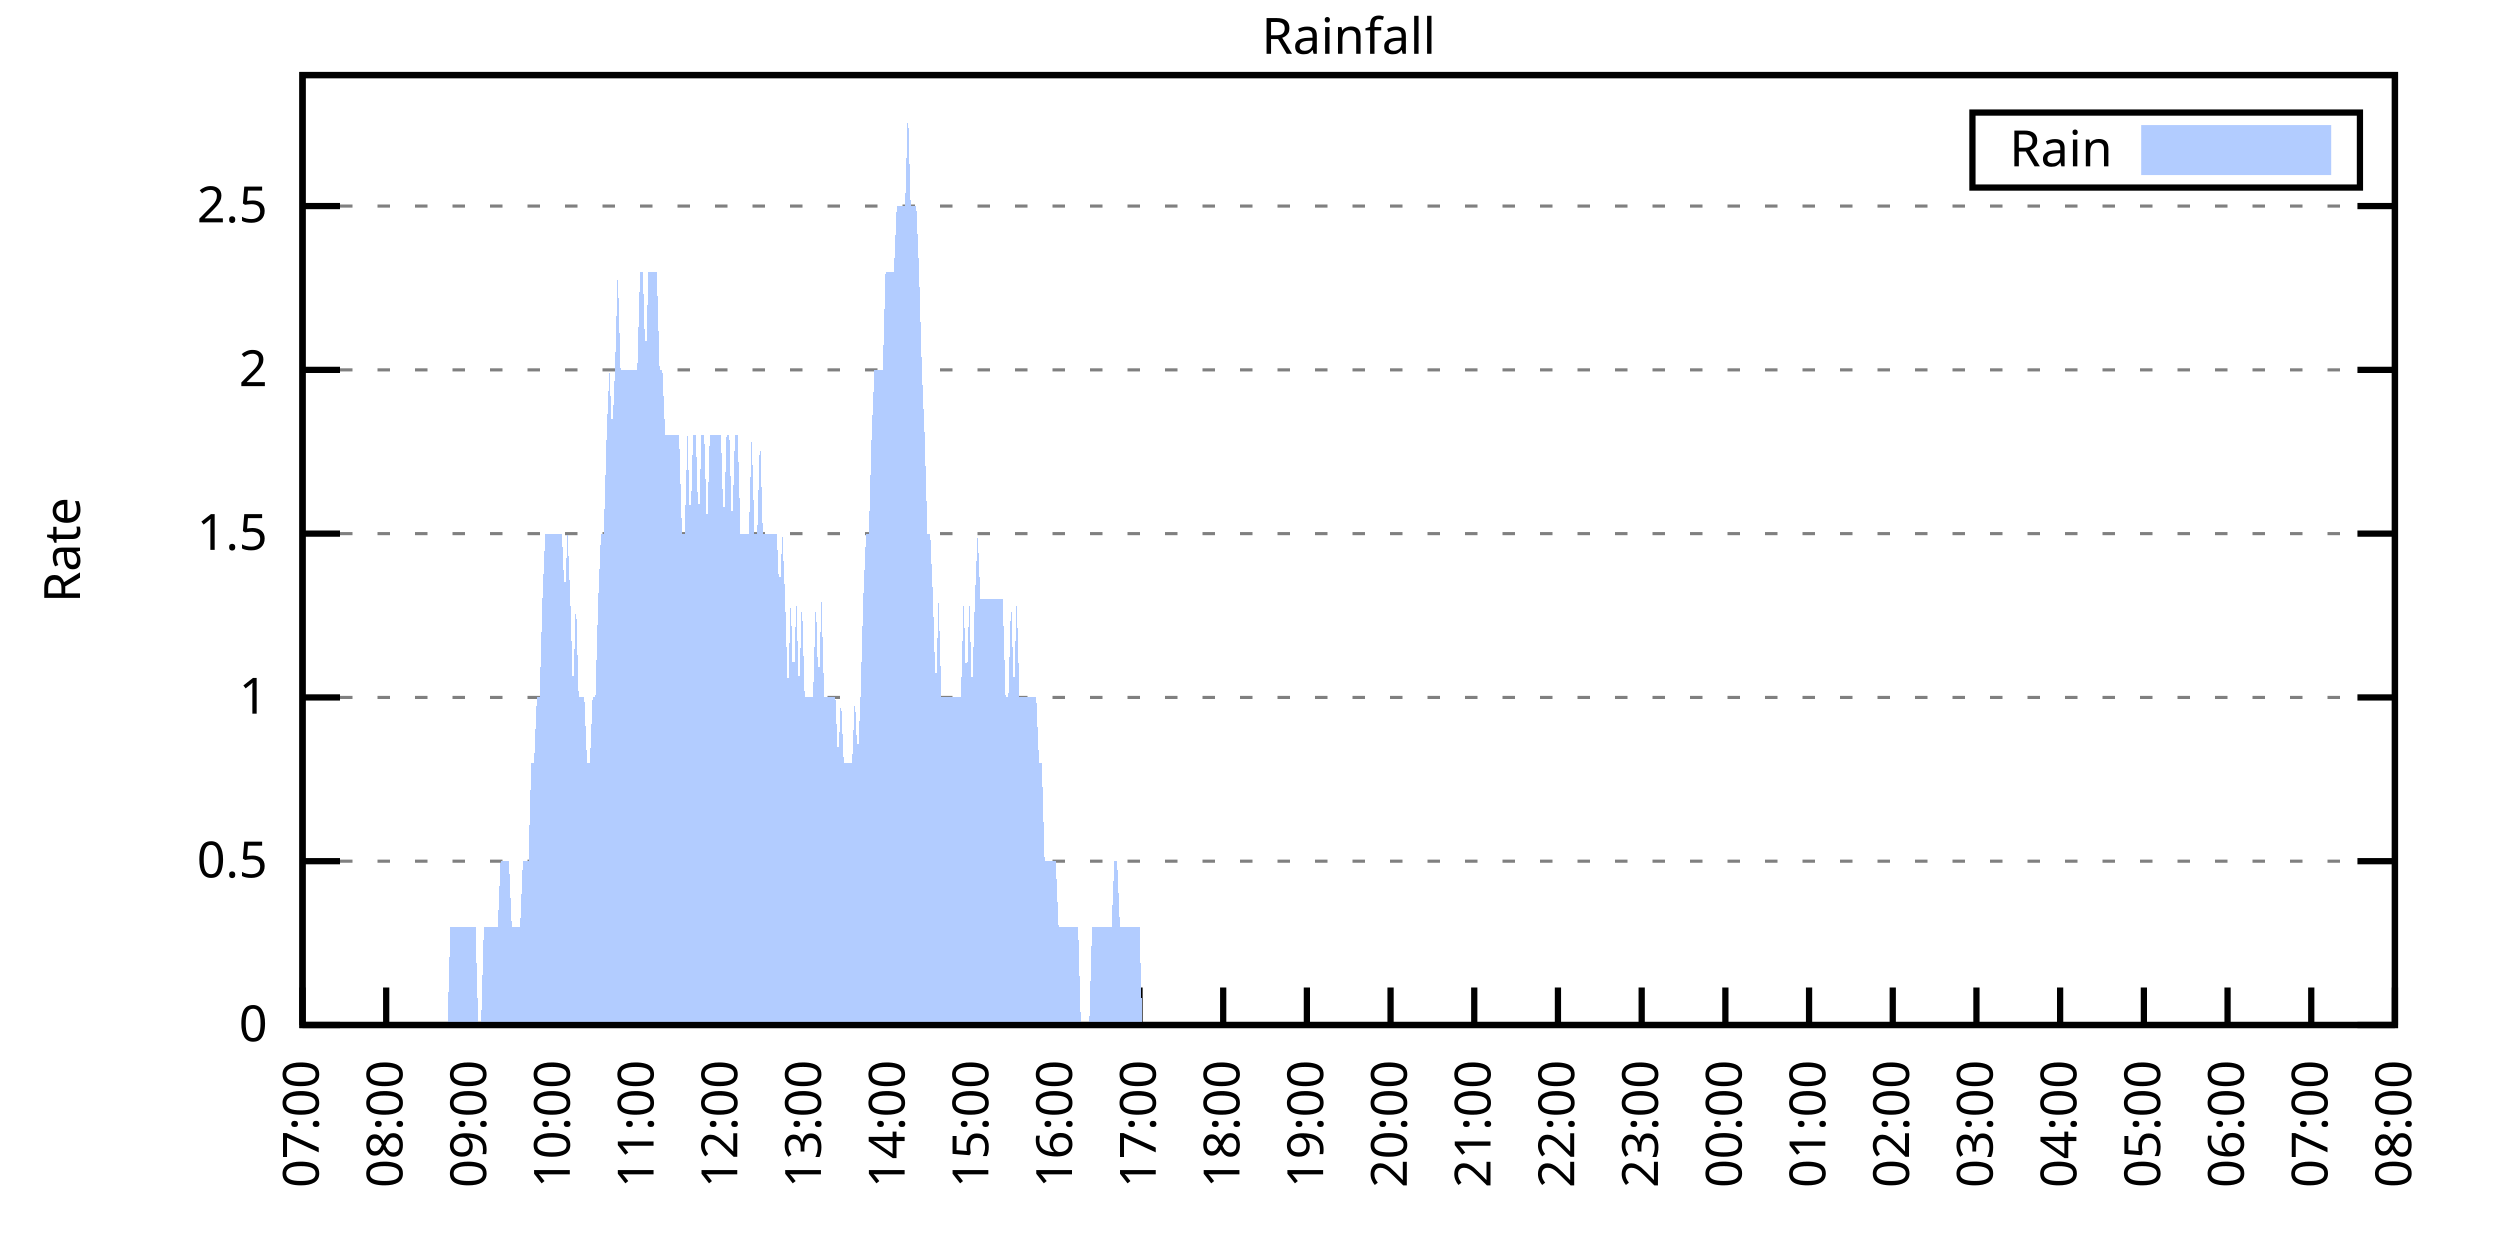
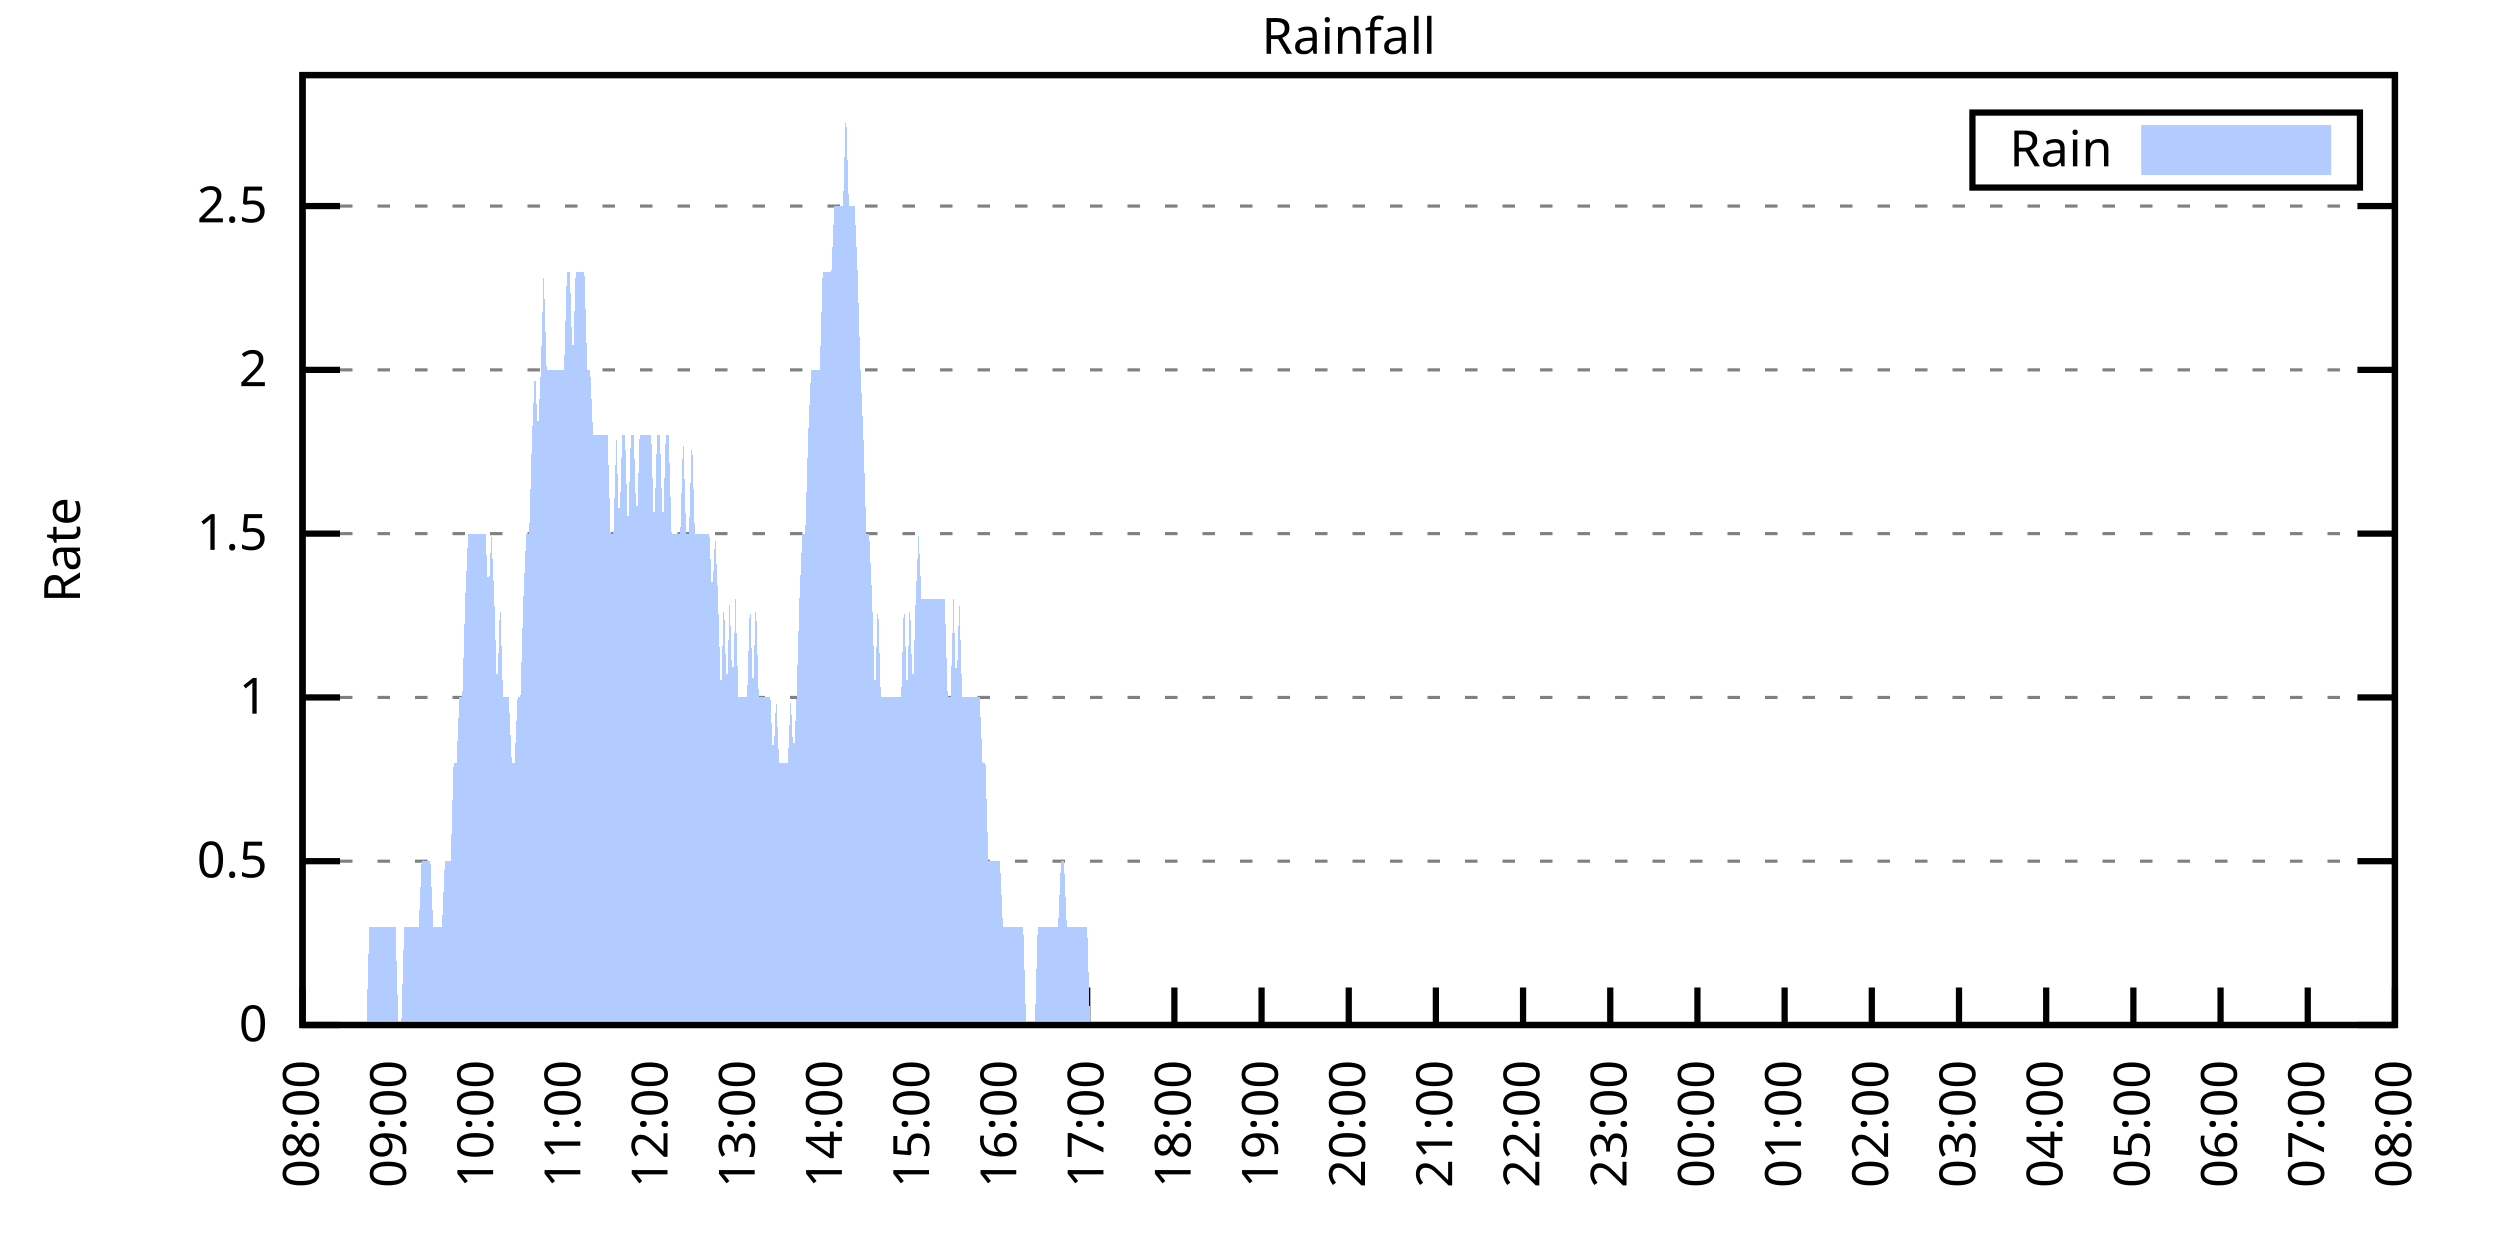
<svg xmlns="http://www.w3.org/2000/svg" xmlns:xlink="http://www.w3.org/1999/xlink" width="400" height="200" viewBox="0 0 400 200">
  <g id="gnuplot_canvas">
    <rect x="0" y="0" width="400" height="200" fill="none" />
    <defs>
      <circle id="gpDot" r="0.5" stroke-width="0.5" stroke="currentColor" />
      <path id="gpPt0" stroke-width="0.333" stroke="currentColor" d="M-1,0 h2 M0,-1 v2" />
      <path id="gpPt1" stroke-width="0.333" stroke="currentColor" d="M-1,-1 L1,1 M1,-1 L-1,1" />
      <path id="gpPt2" stroke-width="0.333" stroke="currentColor" d="M-1,0 L1,0 M0,-1 L0,1 M-1,-1 L1,1 M-1,1 L1,-1" />
      <rect id="gpPt3" stroke-width="0.333" stroke="currentColor" x="-1" y="-1" width="2" height="2" />
      <rect id="gpPt4" stroke-width="0.333" stroke="currentColor" fill="currentColor" x="-1" y="-1" width="2" height="2" />
      <circle id="gpPt5" stroke-width="0.333" stroke="currentColor" cx="0" cy="0" r="1" />
      <use xlink:href="#gpPt5" id="gpPt6" fill="currentColor" stroke="none" />
      <path id="gpPt7" stroke-width="0.333" stroke="currentColor" d="M0,-1.33 L-1.33,0.67 L1.33,0.67 z" />
      <use xlink:href="#gpPt7" id="gpPt8" fill="currentColor" stroke="none" />
      <use xlink:href="#gpPt7" id="gpPt9" stroke="currentColor" transform="rotate(180)" />
      <use xlink:href="#gpPt9" id="gpPt10" fill="currentColor" stroke="none" />
      <use xlink:href="#gpPt3" id="gpPt11" stroke="currentColor" transform="rotate(45)" />
      <use xlink:href="#gpPt11" id="gpPt12" fill="currentColor" stroke="none" />
      <path id="gpPt13" stroke-width="0.333" stroke="currentColor" d="M0,1.330 L1.265,0.411 L0.782,-1.067 L-0.782,-1.076 L-1.265,0.411 z" />
      <use xlink:href="#gpPt13" id="gpPt14" fill="currentColor" stroke="none" />
      <filter id="textbox" filterUnits="objectBoundingBox" x="0" y="0" height="1" width="1">
        <feFlood flood-color="white" flood-opacity="1" result="bgnd" />
        <feComposite in="SourceGraphic" in2="bgnd" operator="atop" />
      </filter>
      <filter id="greybox" filterUnits="objectBoundingBox" x="0" y="0" height="1" width="1">
        <feFlood flood-color="lightgrey" flood-opacity="1" result="grey" />
        <feComposite in="SourceGraphic" in2="grey" operator="atop" />
      </filter>
    </defs>
    <g fill="none" color="white" stroke="currentColor" stroke-width="1.00" stroke-linecap="butt" stroke-linejoin="miter">
</g>
    <g fill="none" color="black" stroke="currentColor" stroke-width="1.00" stroke-linecap="butt" stroke-linejoin="miter">
      <g stroke="none" shape-rendering="crispEdges">
        <polygon fill="rgb(255, 255, 255)" points="48.40,164.00 383.18,164.00 383.18,12.02 48.40,12.02 " />
      </g>
    </g>
    <g fill="none" color="black" stroke="currentColor" stroke-width="1.00" stroke-linecap="butt" stroke-linejoin="miter">
</g>
    <g fill="none" color="black" stroke="black" stroke-width="0.50" stroke-linecap="butt" stroke-linejoin="miter">
</g>
    <g fill="none" color="gray" stroke="currentColor" stroke-width="0.50" stroke-linecap="butt" stroke-linejoin="miter">
      <path stroke="gray" stroke-dasharray="2,4" class="gridline" d="M48.40,164.00 L383.19,164.00  " />
    </g>
    <g fill="none" color="gray" stroke="gray" stroke-width="1.00" stroke-linecap="butt" stroke-linejoin="miter">
</g>
    <g fill="none" color="black" stroke="currentColor" stroke-width="1.00" stroke-linecap="butt" stroke-linejoin="miter">
      <path stroke="black" d="M48.40,164.00 L54.40,164.00 M383.19,164.00 L377.19,164.00  " />
      <g transform="translate(42.80,166.60)" stroke="none" fill="black" font-family="Sans" font-size="8.00" text-anchor="end">
        <text>
          <tspan font-family="Sans"> 0</tspan>
        </text>
      </g>
    </g>
    <g fill="none" color="black" stroke="currentColor" stroke-width="1.00" stroke-linecap="butt" stroke-linejoin="miter">
</g>
    <g fill="none" color="black" stroke="black" stroke-width="0.50" stroke-linecap="butt" stroke-linejoin="miter">
</g>
    <g fill="none" color="gray" stroke="currentColor" stroke-width="0.50" stroke-linecap="butt" stroke-linejoin="miter">
      <path stroke="gray" stroke-dasharray="2,4" class="gridline" d="M48.40,137.79 L383.19,137.79  " />
    </g>
    <g fill="none" color="gray" stroke="gray" stroke-width="1.00" stroke-linecap="butt" stroke-linejoin="miter">
</g>
    <g fill="none" color="black" stroke="currentColor" stroke-width="1.00" stroke-linecap="butt" stroke-linejoin="miter">
      <path stroke="black" d="M48.40,137.79 L54.40,137.79 M383.19,137.79 L377.19,137.79  " />
      <g transform="translate(42.80,140.39)" stroke="none" fill="black" font-family="Sans" font-size="8.00" text-anchor="end">
        <text>
          <tspan font-family="Sans"> 0.5</tspan>
        </text>
      </g>
    </g>
    <g fill="none" color="black" stroke="currentColor" stroke-width="1.00" stroke-linecap="butt" stroke-linejoin="miter">
</g>
    <g fill="none" color="black" stroke="black" stroke-width="0.50" stroke-linecap="butt" stroke-linejoin="miter">
</g>
    <g fill="none" color="gray" stroke="currentColor" stroke-width="0.50" stroke-linecap="butt" stroke-linejoin="miter">
      <path stroke="gray" stroke-dasharray="2,4" class="gridline" d="M48.40,111.59 L383.19,111.59  " />
    </g>
    <g fill="none" color="gray" stroke="gray" stroke-width="1.00" stroke-linecap="butt" stroke-linejoin="miter">
</g>
    <g fill="none" color="black" stroke="currentColor" stroke-width="1.00" stroke-linecap="butt" stroke-linejoin="miter">
      <path stroke="black" d="M48.40,111.59 L54.40,111.59 M383.19,111.59 L377.19,111.59  " />
      <g transform="translate(42.80,114.19)" stroke="none" fill="black" font-family="Sans" font-size="8.00" text-anchor="end">
        <text>
          <tspan font-family="Sans"> 1</tspan>
        </text>
      </g>
    </g>
    <g fill="none" color="black" stroke="currentColor" stroke-width="1.00" stroke-linecap="butt" stroke-linejoin="miter">
</g>
    <g fill="none" color="black" stroke="black" stroke-width="0.50" stroke-linecap="butt" stroke-linejoin="miter">
</g>
    <g fill="none" color="gray" stroke="currentColor" stroke-width="0.50" stroke-linecap="butt" stroke-linejoin="miter">
      <path stroke="gray" stroke-dasharray="2,4" class="gridline" d="M48.40,85.38 L383.19,85.38  " />
    </g>
    <g fill="none" color="gray" stroke="gray" stroke-width="1.00" stroke-linecap="butt" stroke-linejoin="miter">
</g>
    <g fill="none" color="black" stroke="currentColor" stroke-width="1.00" stroke-linecap="butt" stroke-linejoin="miter">
      <path stroke="black" d="M48.40,85.38 L54.40,85.38 M383.19,85.38 L377.19,85.38  " />
      <g transform="translate(42.80,87.98)" stroke="none" fill="black" font-family="Sans" font-size="8.00" text-anchor="end">
        <text>
          <tspan font-family="Sans"> 1.5</tspan>
        </text>
      </g>
    </g>
    <g fill="none" color="black" stroke="currentColor" stroke-width="1.00" stroke-linecap="butt" stroke-linejoin="miter">
</g>
    <g fill="none" color="black" stroke="black" stroke-width="0.50" stroke-linecap="butt" stroke-linejoin="miter">
</g>
    <g fill="none" color="gray" stroke="currentColor" stroke-width="0.50" stroke-linecap="butt" stroke-linejoin="miter">
      <path stroke="gray" stroke-dasharray="2,4" class="gridline" d="M48.40,59.18 L383.19,59.18  " />
    </g>
    <g fill="none" color="gray" stroke="gray" stroke-width="1.00" stroke-linecap="butt" stroke-linejoin="miter">
</g>
    <g fill="none" color="black" stroke="currentColor" stroke-width="1.00" stroke-linecap="butt" stroke-linejoin="miter">
      <path stroke="black" d="M48.40,59.18 L54.40,59.18 M383.19,59.18 L377.19,59.18  " />
      <g transform="translate(42.80,61.78)" stroke="none" fill="black" font-family="Sans" font-size="8.00" text-anchor="end">
        <text>
          <tspan font-family="Sans"> 2</tspan>
        </text>
      </g>
    </g>
    <g fill="none" color="black" stroke="currentColor" stroke-width="1.00" stroke-linecap="butt" stroke-linejoin="miter">
</g>
    <g fill="none" color="black" stroke="black" stroke-width="0.50" stroke-linecap="butt" stroke-linejoin="miter">
</g>
    <g fill="none" color="gray" stroke="currentColor" stroke-width="0.50" stroke-linecap="butt" stroke-linejoin="miter">
      <path stroke="gray" stroke-dasharray="2,4" class="gridline" d="M48.40,32.97 L383.19,32.97  " />
    </g>
    <g fill="none" color="gray" stroke="gray" stroke-width="1.00" stroke-linecap="butt" stroke-linejoin="miter">
</g>
    <g fill="none" color="black" stroke="currentColor" stroke-width="1.00" stroke-linecap="butt" stroke-linejoin="miter">
      <path stroke="black" d="M48.40,32.97 L54.40,32.97 M383.19,32.97 L377.19,32.97  " />
      <g transform="translate(42.80,35.57)" stroke="none" fill="black" font-family="Sans" font-size="8.00" text-anchor="end">
        <text>
          <tspan font-family="Sans"> 2.5</tspan>
        </text>
      </g>
    </g>
    <g fill="none" color="black" stroke="currentColor" stroke-width="1.00" stroke-linecap="butt" stroke-linejoin="miter">
      <path stroke="black" d="M48.40,164.00 L48.40,158.00  " />
      <g transform="translate(51.00,169.60) rotate(270.00)" stroke="none" fill="black" font-family="Sans" font-size="8.00" text-anchor="end">
        <text>
-           <tspan font-family="Sans">07:00</tspan>
-         </text>
-       </g>
-     </g>
-     <g fill="none" color="black" stroke="currentColor" stroke-width="1.00" stroke-linecap="butt" stroke-linejoin="miter">
-       <path stroke="black" d="M61.79,164.00 L61.79,158.00  " />
-       <g transform="translate(64.39,169.60) rotate(270.00)" stroke="none" fill="black" font-family="Sans" font-size="8.00" text-anchor="end">
-         <text>
          <tspan font-family="Sans">08:00</tspan>
        </text>
      </g>
    </g>
    <g fill="none" color="black" stroke="currentColor" stroke-width="1.00" stroke-linecap="butt" stroke-linejoin="miter">
-       <path stroke="black" d="M75.18,164.00 L75.18,158.00  " />
-       <g transform="translate(77.78,169.60) rotate(270.00)" stroke="none" fill="black" font-family="Sans" font-size="8.00" text-anchor="end">
+       <path stroke="black" d="M62.35,164.00 L62.35,158.00  " />
+       <g transform="translate(64.95,169.60) rotate(270.00)" stroke="none" fill="black" font-family="Sans" font-size="8.00" text-anchor="end">
        <text>
          <tspan font-family="Sans">09:00</tspan>
        </text>
      </g>
    </g>
    <g fill="none" color="black" stroke="currentColor" stroke-width="1.00" stroke-linecap="butt" stroke-linejoin="miter">
-       <path stroke="black" d="M88.57,164.00 L88.57,158.00  " />
-       <g transform="translate(91.17,169.60) rotate(270.00)" stroke="none" fill="black" font-family="Sans" font-size="8.00" text-anchor="end">
+       <path stroke="black" d="M76.30,164.00 L76.30,158.00  " />
+       <g transform="translate(78.90,169.60) rotate(270.00)" stroke="none" fill="black" font-family="Sans" font-size="8.00" text-anchor="end">
        <text>
          <tspan font-family="Sans">10:00</tspan>
        </text>
      </g>
    </g>
    <g fill="none" color="black" stroke="currentColor" stroke-width="1.00" stroke-linecap="butt" stroke-linejoin="miter">
-       <path stroke="black" d="M101.97,164.00 L101.97,158.00  " />
-       <g transform="translate(104.57,169.60) rotate(270.00)" stroke="none" fill="black" font-family="Sans" font-size="8.00" text-anchor="end">
+       <path stroke="black" d="M90.25,164.00 L90.25,158.00  " />
+       <g transform="translate(92.85,169.60) rotate(270.00)" stroke="none" fill="black" font-family="Sans" font-size="8.00" text-anchor="end">
        <text>
          <tspan font-family="Sans">11:00</tspan>
        </text>
      </g>
    </g>
    <g fill="none" color="black" stroke="currentColor" stroke-width="1.00" stroke-linecap="butt" stroke-linejoin="miter">
-       <path stroke="black" d="M115.36,164.00 L115.36,158.00  " />
-       <g transform="translate(117.96,169.60) rotate(270.00)" stroke="none" fill="black" font-family="Sans" font-size="8.00" text-anchor="end">
+       <path stroke="black" d="M104.20,164.00 L104.20,158.00  " />
+       <g transform="translate(106.80,169.60) rotate(270.00)" stroke="none" fill="black" font-family="Sans" font-size="8.00" text-anchor="end">
        <text>
          <tspan font-family="Sans">12:00</tspan>
        </text>
      </g>
    </g>
    <g fill="none" color="black" stroke="currentColor" stroke-width="1.00" stroke-linecap="butt" stroke-linejoin="miter">
-       <path stroke="black" d="M128.75,164.00 L128.75,158.00  " />
-       <g transform="translate(131.35,169.60) rotate(270.00)" stroke="none" fill="black" font-family="Sans" font-size="8.00" text-anchor="end">
+       <path stroke="black" d="M118.15,164.00 L118.15,158.00  " />
+       <g transform="translate(120.75,169.60) rotate(270.00)" stroke="none" fill="black" font-family="Sans" font-size="8.00" text-anchor="end">
        <text>
          <tspan font-family="Sans">13:00</tspan>
        </text>
      </g>
    </g>
    <g fill="none" color="black" stroke="currentColor" stroke-width="1.00" stroke-linecap="butt" stroke-linejoin="miter">
-       <path stroke="black" d="M142.14,164.00 L142.14,158.00  " />
-       <g transform="translate(144.74,169.60) rotate(270.00)" stroke="none" fill="black" font-family="Sans" font-size="8.00" text-anchor="end">
+       <path stroke="black" d="M132.10,164.00 L132.10,158.00  " />
+       <g transform="translate(134.70,169.60) rotate(270.00)" stroke="none" fill="black" font-family="Sans" font-size="8.00" text-anchor="end">
        <text>
          <tspan font-family="Sans">14:00</tspan>
        </text>
      </g>
    </g>
    <g fill="none" color="black" stroke="currentColor" stroke-width="1.00" stroke-linecap="butt" stroke-linejoin="miter">
-       <path stroke="black" d="M155.53,164.00 L155.53,158.00  " />
-       <g transform="translate(158.13,169.60) rotate(270.00)" stroke="none" fill="black" font-family="Sans" font-size="8.00" text-anchor="end">
+       <path stroke="black" d="M146.05,164.00 L146.05,158.00  " />
+       <g transform="translate(148.65,169.60) rotate(270.00)" stroke="none" fill="black" font-family="Sans" font-size="8.00" text-anchor="end">
        <text>
          <tspan font-family="Sans">15:00</tspan>
        </text>
      </g>
    </g>
    <g fill="none" color="black" stroke="currentColor" stroke-width="1.00" stroke-linecap="butt" stroke-linejoin="miter">
-       <path stroke="black" d="M168.92,164.00 L168.92,158.00  " />
-       <g transform="translate(171.52,169.60) rotate(270.00)" stroke="none" fill="black" font-family="Sans" font-size="8.00" text-anchor="end">
+       <path stroke="black" d="M160.00,164.00 L160.00,158.00  " />
+       <g transform="translate(162.60,169.60) rotate(270.00)" stroke="none" fill="black" font-family="Sans" font-size="8.00" text-anchor="end">
        <text>
          <tspan font-family="Sans">16:00</tspan>
        </text>
      </g>
    </g>
    <g fill="none" color="black" stroke="currentColor" stroke-width="1.00" stroke-linecap="butt" stroke-linejoin="miter">
-       <path stroke="black" d="M182.32,164.00 L182.32,158.00  " />
-       <g transform="translate(184.92,169.60) rotate(270.00)" stroke="none" fill="black" font-family="Sans" font-size="8.00" text-anchor="end">
+       <path stroke="black" d="M173.95,164.00 L173.95,158.00  " />
+       <g transform="translate(176.55,169.60) rotate(270.00)" stroke="none" fill="black" font-family="Sans" font-size="8.00" text-anchor="end">
        <text>
          <tspan font-family="Sans">17:00</tspan>
        </text>
      </g>
    </g>
    <g fill="none" color="black" stroke="currentColor" stroke-width="1.00" stroke-linecap="butt" stroke-linejoin="miter">
-       <path stroke="black" d="M195.71,164.00 L195.71,158.00  " />
-       <g transform="translate(198.31,169.60) rotate(270.00)" stroke="none" fill="black" font-family="Sans" font-size="8.00" text-anchor="end">
+       <path stroke="black" d="M187.90,164.00 L187.90,158.00  " />
+       <g transform="translate(190.50,169.60) rotate(270.00)" stroke="none" fill="black" font-family="Sans" font-size="8.00" text-anchor="end">
        <text>
          <tspan font-family="Sans">18:00</tspan>
        </text>
      </g>
    </g>
    <g fill="none" color="black" stroke="currentColor" stroke-width="1.00" stroke-linecap="butt" stroke-linejoin="miter">
-       <path stroke="black" d="M209.10,164.00 L209.10,158.00  " />
-       <g transform="translate(211.70,169.60) rotate(270.00)" stroke="none" fill="black" font-family="Sans" font-size="8.00" text-anchor="end">
+       <path stroke="black" d="M201.85,164.00 L201.85,158.00  " />
+       <g transform="translate(204.45,169.60) rotate(270.00)" stroke="none" fill="black" font-family="Sans" font-size="8.00" text-anchor="end">
        <text>
          <tspan font-family="Sans">19:00</tspan>
        </text>
      </g>
    </g>
    <g fill="none" color="black" stroke="currentColor" stroke-width="1.00" stroke-linecap="butt" stroke-linejoin="miter">
-       <path stroke="black" d="M222.49,164.00 L222.49,158.00  " />
-       <g transform="translate(225.09,169.60) rotate(270.00)" stroke="none" fill="black" font-family="Sans" font-size="8.00" text-anchor="end">
+       <path stroke="black" d="M215.80,164.00 L215.80,158.00  " />
+       <g transform="translate(218.40,169.60) rotate(270.00)" stroke="none" fill="black" font-family="Sans" font-size="8.00" text-anchor="end">
        <text>
          <tspan font-family="Sans">20:00</tspan>
        </text>
      </g>
    </g>
    <g fill="none" color="black" stroke="currentColor" stroke-width="1.00" stroke-linecap="butt" stroke-linejoin="miter">
-       <path stroke="black" d="M235.88,164.00 L235.88,158.00  " />
-       <g transform="translate(238.48,169.60) rotate(270.00)" stroke="none" fill="black" font-family="Sans" font-size="8.00" text-anchor="end">
+       <path stroke="black" d="M229.74,164.00 L229.74,158.00  " />
+       <g transform="translate(232.34,169.60) rotate(270.00)" stroke="none" fill="black" font-family="Sans" font-size="8.00" text-anchor="end">
        <text>
          <tspan font-family="Sans">21:00</tspan>
        </text>
      </g>
    </g>
    <g fill="none" color="black" stroke="currentColor" stroke-width="1.00" stroke-linecap="butt" stroke-linejoin="miter">
-       <path stroke="black" d="M249.27,164.00 L249.27,158.00  " />
-       <g transform="translate(251.87,169.60) rotate(270.00)" stroke="none" fill="black" font-family="Sans" font-size="8.00" text-anchor="end">
+       <path stroke="black" d="M243.69,164.00 L243.69,158.00  " />
+       <g transform="translate(246.29,169.60) rotate(270.00)" stroke="none" fill="black" font-family="Sans" font-size="8.00" text-anchor="end">
        <text>
          <tspan font-family="Sans">22:00</tspan>
        </text>
      </g>
    </g>
    <g fill="none" color="black" stroke="currentColor" stroke-width="1.00" stroke-linecap="butt" stroke-linejoin="miter">
-       <path stroke="black" d="M262.67,164.00 L262.67,158.00  " />
-       <g transform="translate(265.27,169.60) rotate(270.00)" stroke="none" fill="black" font-family="Sans" font-size="8.00" text-anchor="end">
+       <path stroke="black" d="M257.64,164.00 L257.64,158.00  " />
+       <g transform="translate(260.24,169.60) rotate(270.00)" stroke="none" fill="black" font-family="Sans" font-size="8.00" text-anchor="end">
        <text>
          <tspan font-family="Sans">23:00</tspan>
        </text>
      </g>
    </g>
    <g fill="none" color="black" stroke="currentColor" stroke-width="1.00" stroke-linecap="butt" stroke-linejoin="miter">
-       <path stroke="black" d="M276.06,164.00 L276.06,158.00  " />
-       <g transform="translate(278.66,169.60) rotate(270.00)" stroke="none" fill="black" font-family="Sans" font-size="8.00" text-anchor="end">
+       <path stroke="black" d="M271.59,164.00 L271.59,158.00  " />
+       <g transform="translate(274.19,169.60) rotate(270.00)" stroke="none" fill="black" font-family="Sans" font-size="8.00" text-anchor="end">
        <text>
          <tspan font-family="Sans">00:00</tspan>
        </text>
      </g>
    </g>
    <g fill="none" color="black" stroke="currentColor" stroke-width="1.00" stroke-linecap="butt" stroke-linejoin="miter">
-       <path stroke="black" d="M289.45,164.00 L289.45,158.00  " />
-       <g transform="translate(292.05,169.60) rotate(270.00)" stroke="none" fill="black" font-family="Sans" font-size="8.00" text-anchor="end">
+       <path stroke="black" d="M285.54,164.00 L285.54,158.00  " />
+       <g transform="translate(288.14,169.60) rotate(270.00)" stroke="none" fill="black" font-family="Sans" font-size="8.00" text-anchor="end">
        <text>
          <tspan font-family="Sans">01:00</tspan>
        </text>
      </g>
    </g>
    <g fill="none" color="black" stroke="currentColor" stroke-width="1.00" stroke-linecap="butt" stroke-linejoin="miter">
-       <path stroke="black" d="M302.84,164.00 L302.84,158.00  " />
-       <g transform="translate(305.44,169.60) rotate(270.00)" stroke="none" fill="black" font-family="Sans" font-size="8.00" text-anchor="end">
+       <path stroke="black" d="M299.49,164.00 L299.49,158.00  " />
+       <g transform="translate(302.09,169.60) rotate(270.00)" stroke="none" fill="black" font-family="Sans" font-size="8.00" text-anchor="end">
        <text>
          <tspan font-family="Sans">02:00</tspan>
        </text>
      </g>
    </g>
    <g fill="none" color="black" stroke="currentColor" stroke-width="1.00" stroke-linecap="butt" stroke-linejoin="miter">
-       <path stroke="black" d="M316.23,164.00 L316.23,158.00  " />
-       <g transform="translate(318.83,169.60) rotate(270.00)" stroke="none" fill="black" font-family="Sans" font-size="8.00" text-anchor="end">
+       <path stroke="black" d="M313.44,164.00 L313.44,158.00  " />
+       <g transform="translate(316.04,169.60) rotate(270.00)" stroke="none" fill="black" font-family="Sans" font-size="8.00" text-anchor="end">
        <text>
          <tspan font-family="Sans">03:00</tspan>
        </text>
      </g>
    </g>
    <g fill="none" color="black" stroke="currentColor" stroke-width="1.00" stroke-linecap="butt" stroke-linejoin="miter">
-       <path stroke="black" d="M329.62,164.00 L329.62,158.00  " />
-       <g transform="translate(332.22,169.60) rotate(270.00)" stroke="none" fill="black" font-family="Sans" font-size="8.00" text-anchor="end">
+       <path stroke="black" d="M327.39,164.00 L327.39,158.00  " />
+       <g transform="translate(329.99,169.60) rotate(270.00)" stroke="none" fill="black" font-family="Sans" font-size="8.00" text-anchor="end">
        <text>
          <tspan font-family="Sans">04:00</tspan>
        </text>
      </g>
    </g>
    <g fill="none" color="black" stroke="currentColor" stroke-width="1.00" stroke-linecap="butt" stroke-linejoin="miter">
-       <path stroke="black" d="M343.02,164.00 L343.02,158.00  " />
-       <g transform="translate(345.62,169.60) rotate(270.00)" stroke="none" fill="black" font-family="Sans" font-size="8.00" text-anchor="end">
+       <path stroke="black" d="M341.34,164.00 L341.34,158.00  " />
+       <g transform="translate(343.94,169.60) rotate(270.00)" stroke="none" fill="black" font-family="Sans" font-size="8.00" text-anchor="end">
        <text>
          <tspan font-family="Sans">05:00</tspan>
        </text>
      </g>
    </g>
    <g fill="none" color="black" stroke="currentColor" stroke-width="1.00" stroke-linecap="butt" stroke-linejoin="miter">
-       <path stroke="black" d="M356.41,164.00 L356.41,158.00  " />
-       <g transform="translate(359.01,169.60) rotate(270.00)" stroke="none" fill="black" font-family="Sans" font-size="8.00" text-anchor="end">
+       <path stroke="black" d="M355.29,164.00 L355.29,158.00  " />
+       <g transform="translate(357.89,169.60) rotate(270.00)" stroke="none" fill="black" font-family="Sans" font-size="8.00" text-anchor="end">
        <text>
          <tspan font-family="Sans">06:00</tspan>
        </text>
      </g>
    </g>
    <g fill="none" color="black" stroke="currentColor" stroke-width="1.00" stroke-linecap="butt" stroke-linejoin="miter">
-       <path stroke="black" d="M369.80,164.00 L369.80,158.00  " />
-       <g transform="translate(372.40,169.60) rotate(270.00)" stroke="none" fill="black" font-family="Sans" font-size="8.00" text-anchor="end">
+       <path stroke="black" d="M369.24,164.00 L369.24,158.00  " />
+       <g transform="translate(371.84,169.60) rotate(270.00)" stroke="none" fill="black" font-family="Sans" font-size="8.00" text-anchor="end">
        <text>
          <tspan font-family="Sans">07:00</tspan>
        </text>
      </g>
    </g>
    <g fill="none" color="black" stroke="currentColor" stroke-width="1.00" stroke-linecap="butt" stroke-linejoin="miter">
      <path stroke="black" d="M383.19,164.00 L383.19,158.00  " />
      <g transform="translate(385.79,169.60) rotate(270.00)" stroke="none" fill="black" font-family="Sans" font-size="8.00" text-anchor="end">
        <text>
          <tspan font-family="Sans">08:00</tspan>
        </text>
      </g>
    </g>
    <g fill="none" color="black" stroke="currentColor" stroke-width="1.00" stroke-linecap="butt" stroke-linejoin="miter">
</g>
    <g fill="none" color="black" stroke="currentColor" stroke-width="1.00" stroke-linecap="butt" stroke-linejoin="miter">
      <path stroke="black" d="M48.40,12.01 L48.40,164.00 L383.19,164.00 L383.19,12.01 L48.40,12.01 Z  " />
    </g>
    <g fill="none" color="black" stroke="currentColor" stroke-width="1.00" stroke-linecap="butt" stroke-linejoin="miter">
</g>
    <g fill="none" color="black" stroke="currentColor" stroke-width="1.00" stroke-linecap="butt" stroke-linejoin="miter">
      <path stroke="black" d="M315.59,30.01 L315.59,18.01 L377.59,18.01 L377.59,30.01 L315.59,30.01 Z  " />
    </g>
    <g id="Rainfall_plot_1">
      <g fill="none" color="white" stroke="black" stroke-width="2.00" stroke-linecap="butt" stroke-linejoin="miter">
</g>
      <g fill="none" color="black" stroke="currentColor" stroke-width="2.00" stroke-linecap="butt" stroke-linejoin="miter">
        <g transform="translate(337.99,26.61)" stroke="none" fill="black" font-family="Sans" font-size="8.00" text-anchor="end">
          <text>
            <tspan font-family="Sans">Rain</tspan>
          </text>
        </g>
      </g>
      <g fill="none" color="black" stroke="currentColor" stroke-width="2.00" stroke-linecap="butt" stroke-linejoin="miter">
        <g stroke="none" shape-rendering="crispEdges">
          <polygon fill="rgb(178, 204, 255)" points="343.59,27.01 371.99,27.01 371.99,21.01 343.59,21.01 " />
        </g>
        <path stroke="rgb(178, 204, 255)" d="M343.59,27.01 L371.99,27.01 L371.99,21.01 L343.59,21.01 L343.59,27.01 Z  " />
      </g>
      <g fill="none" color="black" stroke="currentColor" stroke-width="2.00" stroke-linecap="butt" stroke-linejoin="miter">
        <g stroke="none" shape-rendering="crispEdges">
-           <polygon fill="rgb(178, 204, 255)" points="58.67,164.00 59.11,164.00 59.56,164.00 60.01,164.00 60.45,164.00 60.90,164.00 61.35,164.00 61.79,164.00 62.24,164.00 62.68,164.00 63.13,164.00 63.58,164.00 64.02,164.00 64.47,164.00 64.92,164.00 65.36,164.00 65.81,164.00 66.26,164.00 66.70,164.00 67.15,164.00 67.59,164.00 68.04,164.00 68.49,164.00 68.93,164.00 69.38,164.00 69.83,164.00 70.27,164.00 70.72,164.00 71.17,164.00 71.61,164.00 72.06,148.28 72.50,148.28 72.95,148.28 73.40,148.28 73.84,148.28 74.29,148.28 74.74,148.28 75.18,148.28 75.63,148.28 76.08,148.28 76.52,164.00 76.97,164.00 77.42,148.28 77.86,148.28 78.31,148.28 78.75,148.28 79.20,148.28 79.65,148.28 80.09,137.79 80.54,137.79 80.99,137.79 81.43,137.79 81.88,148.28 82.33,148.28 82.77,148.28 83.22,148.28 83.66,137.79 84.11,137.79 84.56,137.79 85.00,122.07 85.45,122.07 85.90,111.59 86.34,111.59 86.79,95.87 87.24,85.38 87.68,85.38 88.13,85.38 88.57,85.38 89.02,85.38 89.47,85.38 89.91,85.38 90.36,95.87 90.81,85.38 91.25,95.87 91.70,111.59 92.15,95.87 92.59,111.59 93.04,111.59 93.49,111.59 93.93,122.07 94.38,122.07 94.82,111.59 95.27,111.59 95.72,95.87 96.16,85.38 96.61,85.38 97.06,69.66 97.50,59.18 97.95,69.66 98.40,59.18 98.84,43.46 99.29,59.18 99.73,59.18 100.18,59.18 100.63,59.18 101.07,59.18 101.52,59.18 101.97,59.18 102.41,43.46 102.86,43.46 103.31,59.18 103.75,43.46 104.20,43.46 104.64,43.46 105.09,43.46 105.54,59.18 105.98,59.18 106.43,69.66 106.88,69.66 107.32,69.66 107.77,69.66 108.22,69.66 108.66,69.66 109.11,85.38 109.55,85.38 110.00,69.66 110.45,85.38 110.89,69.66 111.34,69.66 111.79,85.38 112.23,69.66 112.68,69.66 113.13,85.38 113.57,69.66 114.02,69.66 114.47,69.66 114.91,69.66 115.36,69.66 115.80,85.38 116.25,69.66 116.70,69.66 117.14,85.38 117.59,69.66 118.04,69.66 118.48,85.38 118.93,85.38 119.38,85.38 119.82,85.38 120.27,69.66 120.71,85.38 121.16,85.38 121.61,69.66 122.05,85.38 122.50,85.38 122.95,85.38 123.39,85.38 123.84,85.38 124.29,85.38 124.73,95.87 125.18,85.38 125.62,95.87 126.07,111.59 126.52,95.87 126.96,111.59 127.41,95.87 127.86,111.59 128.30,95.87 128.75,111.59 129.20,111.59 129.64,111.59 130.09,111.59 130.54,95.87 130.98,111.59 131.43,95.87 131.87,111.59 132.32,111.59 132.77,111.59 133.21,111.59 133.66,111.59 134.11,122.07 134.55,111.59 135.00,122.07 135.45,122.07 135.89,122.07 136.34,122.07 136.78,111.59 137.23,122.07 137.68,111.59 138.12,95.87 138.57,85.38 139.02,85.38 139.46,69.66 139.91,59.18 140.36,59.18 140.80,59.18 141.25,59.18 141.69,43.46 142.14,43.46 142.59,43.46 143.03,43.46 143.48,32.97 143.93,32.97 144.37,32.97 144.82,32.97 145.27,17.25 145.71,32.97 146.16,32.97 146.61,32.97 147.05,43.46 147.50,59.18 147.94,69.66 148.39,85.38 148.84,85.38 149.28,95.87 149.73,111.59 150.18,95.87 150.62,111.59 151.07,111.59 151.52,111.59 151.96,111.59 152.41,111.59 152.85,111.59 153.30,111.59 153.75,111.59 154.19,95.87 154.64,111.59 155.09,95.87 155.53,111.59 155.98,95.87 156.43,85.38 156.87,95.87 157.32,95.87 157.76,95.87 158.21,95.87 158.66,95.87 159.10,95.87 159.55,95.87 160.00,95.87 160.44,95.87 160.89,111.59 161.34,111.59 161.78,95.87 162.23,111.59 162.67,95.87 163.12,111.59 163.57,111.59 164.01,111.59 164.46,111.59 164.91,111.59 165.35,111.59 165.80,111.59 166.25,122.07 166.69,122.07 167.14,137.79 167.59,137.79 168.03,137.79 168.48,137.79 168.92,137.79 169.37,148.28 169.82,148.28 170.26,148.28 170.71,148.28 171.16,148.28 171.60,148.28 172.05,148.28 172.50,148.28 172.94,164.00 173.39,164.00 173.83,164.00 174.28,164.00 174.73,148.28 175.17,148.28 175.62,148.28 176.07,148.28 176.51,148.28 176.96,148.28 177.41,148.28 177.85,148.28 178.30,137.79 178.74,137.79 179.19,148.28 179.64,148.28 180.08,148.28 180.53,148.28 180.98,148.28 181.42,148.28 181.87,148.28 182.32,148.28 182.76,164.00 183.21,164.00 183.66,164.00 184.10,164.00 184.55,164.00 184.99,164.00 185.44,164.00 185.89,164.00 186.33,164.00 186.78,164.00 187.23,164.00 187.67,164.00 188.12,164.00 188.57,164.00 189.01,164.00 189.46,164.00 189.90,164.00 190.35,164.00 190.80,164.00 191.24,164.00 191.69,164.00 192.14,164.00 192.58,164.00 193.03,164.00 193.48,164.00 193.92,164.00 194.37,164.00 194.81,164.00 195.26,164.00 195.71,164.00 196.15,164.00 196.60,164.00 197.05,164.00 197.49,164.00 197.94,164.00 198.39,164.00 198.83,164.00 199.28,164.00 199.73,164.00 200.17,164.00 200.62,164.00 201.06,164.00 201.51,164.00 201.96,164.00 202.40,164.00 202.85,164.00 203.30,164.00 203.74,164.00 204.19,164.00 204.64,164.00 205.08,164.00 205.53,164.00 205.97,164.00 206.42,164.00 206.87,164.00 207.31,164.00 207.76,164.00 208.21,164.00 208.65,164.00 209.10,164.00 209.55,164.00 209.99,164.00 210.44,164.00 210.88,164.00 211.33,164.00 211.78,164.00 212.22,164.00 212.67,164.00 213.12,164.00 213.56,164.00 214.01,164.00 214.46,164.00 214.90,164.00 215.35,164.00 215.80,164.00 216.24,164.00 216.69,164.00 217.13,164.00 217.58,164.00 218.03,164.00 218.47,164.00 218.92,164.00 219.37,164.00 219.81,164.00 220.26,164.00 220.71,164.00 221.15,164.00 221.60,164.00 222.04,164.00 222.49,164.00 222.94,164.00 223.38,164.00 223.83,164.00 224.28,164.00 224.72,164.00 225.17,164.00 225.62,164.00 226.06,164.00 226.51,164.00 226.95,164.00 227.40,164.00 227.85,164.00 228.29,164.00 228.74,164.00 229.19,164.00 229.63,164.00 230.08,164.00 230.53,164.00 230.97,164.00 231.42,164.00 231.86,164.00 232.31,164.00 232.76,164.00 233.20,164.00 233.65,164.00 234.10,164.00 234.54,164.00 234.99,164.00 235.44,164.00 235.88,164.00 236.33,164.00 236.78,164.00 237.22,164.00 237.67,164.00 238.11,164.00 238.56,164.00 239.01,164.00 239.45,164.00 239.90,164.00 240.35,164.00 240.79,164.00 241.24,164.00 241.69,164.00 242.13,164.00 242.58,164.00 243.02,164.00 243.47,164.00 243.92,164.00 244.36,164.00 244.81,164.00 245.26,164.00 245.70,164.00 246.15,164.00 246.60,164.00 247.04,164.00 247.49,164.00 247.93,164.00 248.38,164.00 248.83,164.00 249.27,164.00 249.72,164.00 250.17,164.00 250.61,164.00 251.06,164.00 251.51,164.00 251.95,164.00 252.40,164.00 252.85,164.00 253.29,164.00 253.74,164.00 254.18,164.00 254.63,164.00 255.08,164.00 255.52,164.00 255.97,164.00 256.42,164.00 256.86,164.00 257.31,164.00 257.76,164.00 258.20,164.00 258.65,164.00 259.09,164.00 259.54,164.00 259.99,164.00 260.43,164.00 260.88,164.00 261.33,164.00 261.77,164.00 262.22,164.00 262.67,164.00 263.11,164.00 263.56,164.00 264.00,164.00 264.45,164.00 264.90,164.00 265.34,164.00 265.79,164.00 266.24,164.00 266.68,164.00 267.13,164.00 267.58,164.00 268.02,164.00 268.47,164.00 268.92,164.00 269.36,164.00 269.81,164.00 270.25,164.00 270.70,164.00 271.15,164.00 271.59,164.00 272.04,164.00 272.49,164.00 272.93,164.00 273.38,164.00 273.83,164.00 274.27,164.00 274.72,164.00 275.16,164.00 275.61,164.00 276.06,164.00 276.50,164.00 276.95,164.00 277.40,164.00 277.84,164.00 278.29,164.00 278.74,164.00 279.18,164.00 279.63,164.00 280.07,164.00 280.52,164.00 280.97,164.00 281.41,164.00 281.86,164.00 282.31,164.00 282.75,164.00 283.20,164.00 283.65,164.00 284.09,164.00 284.54,164.00 284.98,164.00 285.43,164.00 285.88,164.00 286.32,164.00 286.77,164.00 287.22,164.00 287.66,164.00 288.11,164.00 288.56,164.00 289.00,164.00 289.45,164.00 289.90,164.00 290.34,164.00 290.79,164.00 291.23,164.00 291.68,164.00 292.13,164.00 292.57,164.00 293.02,164.00 293.47,164.00 293.91,164.00 294.36,164.00 294.81,164.00 295.25,164.00 295.70,164.00 296.14,164.00 296.59,164.00 297.04,164.00 297.48,164.00 297.93,164.00 298.38,164.00 298.82,164.00 299.27,164.00 299.72,164.00 300.16,164.00 300.61,164.00 301.05,164.00 301.50,164.00 301.95,164.00 302.39,164.00 302.84,164.00 303.29,164.00 303.73,164.00 304.18,164.00 304.63,164.00 305.07,164.00 305.52,164.00 305.97,164.00 306.41,164.00 306.86,164.00 307.30,164.00 307.75,164.00 308.20,164.00 308.64,164.00 309.09,164.00 309.54,164.00 309.98,164.00 310.43,164.00 310.88,164.00 311.32,164.00 311.77,164.00 312.21,164.00 312.66,164.00 313.11,164.00 313.55,164.00 314.00,164.00 314.45,164.00 314.89,164.00 315.34,164.00 315.79,164.00 316.23,164.00 316.68,164.00 317.12,164.00 317.57,164.00 318.02,164.00 318.46,164.00 318.91,164.00 319.36,164.00 319.80,164.00 320.25,164.00 320.70,164.00 321.14,164.00 321.59,164.00 322.04,164.00 322.48,164.00 322.93,164.00 323.37,164.00 323.82,164.00 324.27,164.00 324.71,164.00 325.16,164.00 325.61,164.00 326.05,164.00 326.50,164.00 326.95,164.00 327.39,164.00 327.84,164.00 328.28,164.00 328.73,164.00 329.18,164.00 329.62,164.00 330.07,164.00 330.52,164.00 330.96,164.00 331.41,164.00 331.86,164.00 332.30,164.00 332.75,164.00 333.19,164.00 333.64,164.00 334.09,164.00 334.53,164.00 334.98,164.00 335.43,164.00 335.87,164.00 336.32,164.00 336.77,164.00 337.21,164.00 337.66,164.00 338.10,164.00 338.55,164.00 339.00,164.00 339.44,164.00 339.89,164.00 340.34,164.00 340.78,164.00 341.23,164.00 341.68,164.00 342.12,164.00 342.57,164.00 343.02,164.00 343.46,164.00 343.91,164.00 344.35,164.00 344.80,164.00 345.25,164.00 345.69,164.00 346.14,164.00 346.59,164.00 347.03,164.00 347.48,164.00 347.93,164.00 348.37,164.00 348.82,164.00 349.26,164.00 349.71,164.00 350.16,164.00 350.60,164.00 351.05,164.00 351.50,164.00 351.94,164.00 352.39,164.00 352.84,164.00 353.28,164.00 353.73,164.00 354.17,164.00 354.62,164.00 355.07,164.00 355.51,164.00 355.96,164.00 356.41,164.00 356.85,164.00 357.30,164.00 357.75,164.00 358.19,164.00 358.64,164.00 359.09,164.00 359.53,164.00 359.98,164.00 360.42,164.00 360.87,164.00 361.32,164.00 361.76,164.00 362.21,164.00 362.66,164.00 363.10,164.00 363.55,164.00 364.00,164.00 364.44,164.00 364.89,164.00 365.33,164.00 365.78,164.00 366.23,164.00 366.67,164.00 367.12,164.00 367.57,164.00 368.01,164.00 368.46,164.00 368.91,164.00 369.35,164.00 369.80,164.00 370.24,164.00 370.69,164.00 371.14,164.00 371.58,164.00 372.03,164.00 372.48,164.00 372.92,164.00 373.37,164.00 373.82,164.00 374.26,164.00 374.71,164.00 375.16,164.00 375.60,164.00 376.05,164.00 376.49,164.00 376.94,164.00 377.39,164.00 377.83,164.00 378.28,164.00 378.73,164.00 379.17,164.00 379.62,164.00 379.62,164.00 58.67,164.00 " />
+           <polygon fill="rgb(178, 204, 255)" points="48.86,164.00 49.33,164.00 49.79,164.00 50.26,164.00 50.72,164.00 51.19,164.00 51.65,164.00 52.12,164.00 52.58,164.00 53.05,164.00 53.51,164.00 53.98,164.00 54.44,164.00 54.91,164.00 55.37,164.00 55.84,164.00 56.30,164.00 56.77,164.00 57.23,164.00 57.70,164.00 58.16,164.00 58.63,164.00 59.09,148.28 59.56,148.28 60.02,148.28 60.49,148.28 60.95,148.28 61.42,148.28 61.88,148.28 62.35,148.28 62.81,148.28 63.28,148.28 63.74,164.00 64.21,164.00 64.67,148.28 65.14,148.28 65.60,148.28 66.07,148.28 66.53,148.28 67.00,148.28 67.46,137.79 67.93,137.79 68.39,137.79 68.86,137.79 69.32,148.28 69.79,148.28 70.25,148.28 70.72,148.28 71.18,137.79 71.65,137.79 72.11,137.79 72.58,122.07 73.04,122.07 73.51,111.59 73.97,111.59 74.44,95.87 74.90,85.38 75.37,85.38 75.83,85.38 76.30,85.38 76.76,85.38 77.23,85.38 77.69,85.38 78.16,95.87 78.62,85.38 79.09,95.87 79.55,111.59 80.02,95.87 80.48,111.59 80.95,111.59 81.41,111.59 81.88,122.07 82.34,122.07 82.81,111.59 83.27,111.59 83.74,95.87 84.20,85.38 84.67,85.38 85.13,69.66 85.60,59.18 86.06,69.66 86.53,59.18 86.99,43.46 87.46,59.18 87.92,59.18 88.39,59.18 88.85,59.18 89.32,59.18 89.78,59.18 90.25,59.18 90.71,43.46 91.18,43.46 91.64,59.18 92.11,43.46 92.57,43.46 93.04,43.46 93.50,43.46 93.97,59.18 94.43,59.18 94.90,69.66 95.36,69.66 95.83,69.66 96.29,69.66 96.76,69.66 97.22,69.66 97.69,85.38 98.15,85.38 98.62,69.66 99.08,85.38 99.55,69.66 100.01,69.66 100.48,85.38 100.94,69.66 101.41,69.66 101.87,85.38 102.34,69.66 102.80,69.66 103.27,69.66 103.73,69.66 104.20,69.66 104.66,85.38 105.13,69.66 105.59,69.66 106.06,85.38 106.52,69.66 106.99,69.66 107.45,85.38 107.92,85.38 108.38,85.38 108.85,85.38 109.31,69.66 109.78,85.38 110.24,85.38 110.71,69.66 111.17,85.38 111.64,85.38 112.10,85.38 112.57,85.38 113.03,85.38 113.50,85.38 113.96,95.87 114.43,85.38 114.89,95.87 115.36,111.59 115.82,95.87 116.29,111.59 116.75,95.87 117.22,111.59 117.68,95.87 118.15,111.59 118.61,111.59 119.08,111.59 119.54,111.59 120.01,95.87 120.47,111.59 120.94,95.87 121.40,111.59 121.87,111.59 122.33,111.59 122.80,111.59 123.26,111.59 123.73,122.07 124.19,111.59 124.66,122.07 125.12,122.07 125.59,122.07 126.05,122.07 126.52,111.59 126.98,122.07 127.45,111.59 127.91,95.87 128.38,85.38 128.84,85.38 129.31,69.66 129.77,59.18 130.24,59.18 130.70,59.18 131.17,59.18 131.63,43.46 132.10,43.46 132.56,43.46 133.03,43.46 133.49,32.97 133.96,32.97 134.42,32.97 134.89,32.97 135.35,17.25 135.82,32.97 136.28,32.97 136.75,32.97 137.21,43.46 137.68,59.18 138.14,69.66 138.61,85.38 139.07,85.38 139.54,95.87 140.00,111.59 140.47,95.87 140.93,111.59 141.40,111.59 141.86,111.59 142.33,111.59 142.79,111.59 143.26,111.59 143.72,111.59 144.19,111.59 144.65,95.87 145.12,111.59 145.58,95.87 146.05,111.59 146.51,95.87 146.98,85.38 147.44,95.87 147.91,95.87 148.37,95.87 148.84,95.87 149.30,95.87 149.77,95.87 150.23,95.87 150.70,95.87 151.16,95.87 151.63,111.59 152.09,111.59 152.56,95.87 153.02,111.59 153.49,95.87 153.95,111.59 154.42,111.59 154.88,111.59 155.35,111.59 155.81,111.59 156.28,111.59 156.74,111.59 157.21,122.07 157.67,122.07 158.14,137.79 158.60,137.79 159.07,137.79 159.53,137.79 160.00,137.79 160.46,148.28 160.93,148.28 161.39,148.28 161.86,148.28 162.32,148.28 162.79,148.28 163.25,148.28 163.72,148.28 164.18,164.00 164.65,164.00 165.11,164.00 165.58,164.00 166.04,148.28 166.51,148.28 166.97,148.28 167.44,148.28 167.90,148.28 168.37,148.28 168.83,148.28 169.30,148.28 169.76,137.79 170.23,137.79 170.69,148.28 171.16,148.28 171.62,148.28 172.09,148.28 172.55,148.28 173.02,148.28 173.48,148.28 173.95,148.28 174.41,164.00 174.88,164.00 175.34,164.00 175.81,164.00 176.27,164.00 176.74,164.00 177.20,164.00 177.67,164.00 178.13,164.00 178.60,164.00 179.06,164.00 179.53,164.00 179.99,164.00 180.46,164.00 180.92,164.00 181.39,164.00 181.85,164.00 182.32,164.00 182.78,164.00 183.25,164.00 183.71,164.00 184.18,164.00 184.64,164.00 185.11,164.00 185.57,164.00 186.04,164.00 186.50,164.00 186.97,164.00 187.43,164.00 187.90,164.00 188.36,164.00 188.83,164.00 189.29,164.00 189.76,164.00 190.22,164.00 190.69,164.00 191.15,164.00 191.62,164.00 192.08,164.00 192.55,164.00 193.01,164.00 193.48,164.00 193.94,164.00 194.41,164.00 194.87,164.00 195.34,164.00 195.80,164.00 196.27,164.00 196.73,164.00 197.20,164.00 197.66,164.00 198.13,164.00 198.59,164.00 199.06,164.00 199.52,164.00 199.99,164.00 200.45,164.00 200.92,164.00 201.38,164.00 201.85,164.00 202.31,164.00 202.78,164.00 203.24,164.00 203.71,164.00 204.17,164.00 204.64,164.00 205.10,164.00 205.57,164.00 206.03,164.00 206.50,164.00 206.96,164.00 207.43,164.00 207.89,164.00 208.36,164.00 208.82,164.00 209.29,164.00 209.75,164.00 210.22,164.00 210.68,164.00 211.15,164.00 211.61,164.00 212.08,164.00 212.54,164.00 213.01,164.00 213.47,164.00 213.94,164.00 214.40,164.00 214.87,164.00 215.33,164.00 215.80,164.00 216.26,164.00 216.72,164.00 217.19,164.00 217.65,164.00 218.12,164.00 218.58,164.00 219.05,164.00 219.51,164.00 219.98,164.00 220.44,164.00 220.91,164.00 221.37,164.00 221.84,164.00 222.30,164.00 222.77,164.00 223.23,164.00 223.70,164.00 224.16,164.00 224.63,164.00 225.09,164.00 225.56,164.00 226.02,164.00 226.49,164.00 226.95,164.00 227.42,164.00 227.88,164.00 228.35,164.00 228.81,164.00 229.28,164.00 229.74,164.00 230.21,164.00 230.67,164.00 231.14,164.00 231.60,164.00 232.07,164.00 232.53,164.00 233.00,164.00 233.46,164.00 233.93,164.00 234.39,164.00 234.86,164.00 235.32,164.00 235.79,164.00 236.25,164.00 236.72,164.00 237.18,164.00 237.65,164.00 238.11,164.00 238.58,164.00 239.04,164.00 239.51,164.00 239.97,164.00 240.44,164.00 240.90,164.00 241.37,164.00 241.83,164.00 242.30,164.00 242.76,164.00 243.23,164.00 243.69,164.00 244.16,164.00 244.62,164.00 245.09,164.00 245.55,164.00 246.02,164.00 246.48,164.00 246.95,164.00 247.41,164.00 247.88,164.00 248.34,164.00 248.81,164.00 249.27,164.00 249.74,164.00 250.20,164.00 250.67,164.00 251.13,164.00 251.60,164.00 252.06,164.00 252.53,164.00 252.99,164.00 253.46,164.00 253.92,164.00 254.39,164.00 254.85,164.00 255.32,164.00 255.78,164.00 256.25,164.00 256.71,164.00 257.18,164.00 257.64,164.00 258.11,164.00 258.57,164.00 259.04,164.00 259.50,164.00 259.97,164.00 260.43,164.00 260.90,164.00 261.36,164.00 261.83,164.00 262.29,164.00 262.76,164.00 263.22,164.00 263.69,164.00 264.15,164.00 264.62,164.00 265.08,164.00 265.55,164.00 266.01,164.00 266.48,164.00 266.94,164.00 267.41,164.00 267.87,164.00 268.34,164.00 268.80,164.00 269.27,164.00 269.73,164.00 270.20,164.00 270.66,164.00 271.13,164.00 271.59,164.00 272.06,164.00 272.52,164.00 272.99,164.00 273.45,164.00 273.92,164.00 274.38,164.00 274.85,164.00 275.31,164.00 275.78,164.00 276.24,164.00 276.71,164.00 277.17,164.00 277.64,164.00 278.10,164.00 278.57,164.00 279.03,164.00 279.50,164.00 279.96,164.00 280.43,164.00 280.89,164.00 281.36,164.00 281.82,164.00 282.29,164.00 282.75,164.00 283.22,164.00 283.68,164.00 284.15,164.00 284.61,164.00 285.08,164.00 285.54,164.00 286.01,164.00 286.47,164.00 286.94,164.00 287.40,164.00 287.87,164.00 288.33,164.00 288.80,164.00 289.26,164.00 289.73,164.00 290.19,164.00 290.66,164.00 291.12,164.00 291.59,164.00 292.05,164.00 292.52,164.00 292.98,164.00 293.45,164.00 293.91,164.00 294.38,164.00 294.84,164.00 295.31,164.00 295.77,164.00 296.24,164.00 296.70,164.00 297.17,164.00 297.63,164.00 298.10,164.00 298.56,164.00 299.03,164.00 299.49,164.00 299.96,164.00 300.42,164.00 300.89,164.00 301.35,164.00 301.82,164.00 302.28,164.00 302.75,164.00 303.21,164.00 303.68,164.00 304.14,164.00 304.61,164.00 305.07,164.00 305.54,164.00 306.00,164.00 306.47,164.00 306.93,164.00 307.40,164.00 307.86,164.00 308.33,164.00 308.79,164.00 309.26,164.00 309.72,164.00 310.19,164.00 310.65,164.00 311.12,164.00 311.58,164.00 312.05,164.00 312.51,164.00 312.98,164.00 313.44,164.00 313.91,164.00 314.37,164.00 314.84,164.00 315.30,164.00 315.77,164.00 316.23,164.00 316.70,164.00 317.16,164.00 317.63,164.00 318.09,164.00 318.56,164.00 319.02,164.00 319.49,164.00 319.95,164.00 320.42,164.00 320.88,164.00 321.35,164.00 321.81,164.00 322.28,164.00 322.74,164.00 323.21,164.00 323.67,164.00 324.14,164.00 324.60,164.00 325.07,164.00 325.53,164.00 326.00,164.00 326.46,164.00 326.93,164.00 327.39,164.00 327.86,164.00 328.32,164.00 328.79,164.00 329.25,164.00 329.72,164.00 330.18,164.00 330.65,164.00 331.11,164.00 331.58,164.00 332.04,164.00 332.51,164.00 332.97,164.00 333.44,164.00 333.90,164.00 334.37,164.00 334.83,164.00 335.30,164.00 335.76,164.00 336.23,164.00 336.69,164.00 337.16,164.00 337.62,164.00 338.09,164.00 338.55,164.00 339.02,164.00 339.48,164.00 339.95,164.00 340.41,164.00 340.88,164.00 341.34,164.00 341.81,164.00 342.27,164.00 342.74,164.00 343.20,164.00 343.67,164.00 344.13,164.00 344.60,164.00 345.06,164.00 345.53,164.00 345.99,164.00 346.46,164.00 346.92,164.00 347.39,164.00 347.85,164.00 348.32,164.00 348.78,164.00 349.25,164.00 349.71,164.00 350.18,164.00 350.64,164.00 351.11,164.00 351.57,164.00 352.04,164.00 352.50,164.00 352.97,164.00 353.43,164.00 353.90,164.00 354.36,164.00 354.83,164.00 355.29,164.00 355.76,164.00 356.22,164.00 356.69,164.00 357.15,164.00 357.62,164.00 358.08,164.00 358.55,164.00 359.01,164.00 359.48,164.00 359.94,164.00 360.41,164.00 360.87,164.00 361.34,164.00 361.80,164.00 362.27,164.00 362.73,164.00 363.20,164.00 363.66,164.00 364.13,164.00 364.59,164.00 365.06,164.00 365.52,164.00 365.99,164.00 366.45,164.00 366.92,164.00 367.38,164.00 367.85,164.00 368.31,164.00 368.78,164.00 369.24,164.00 369.71,164.00 370.17,164.00 370.64,164.00 371.10,164.00 371.57,164.00 372.03,164.00 372.50,164.00 372.96,164.00 373.43,164.00 373.89,164.00 374.36,164.00 374.82,164.00 375.29,164.00 375.75,164.00 376.22,164.00 376.68,164.00 377.15,164.00 377.61,164.00 378.08,164.00 378.54,164.00 379.01,164.00 379.47,164.00 379.94,164.00 380.40,164.00 380.87,164.00 381.33,164.00 381.80,164.00 382.26,164.00 382.73,164.00 383.19,164.00 383.19,164.00 48.86,164.00 " />
        </g>
      </g>
    </g>
    <g fill="none" color="black" stroke="currentColor" stroke-width="2.00" stroke-linecap="butt" stroke-linejoin="miter">
</g>
    <g fill="none" color="black" stroke="black" stroke-width="1.00" stroke-linecap="butt" stroke-linejoin="miter">
</g>
    <g fill="none" color="black" stroke="currentColor" stroke-width="1.00" stroke-linecap="butt" stroke-linejoin="miter">
      <path stroke="black" d="M48.40,12.01 L48.40,164.00 L383.19,164.00 L383.19,12.01 L48.40,12.01 Z  " />
      <g transform="translate(12.80,88.01) rotate(270.00)" stroke="none" fill="black" font-family="Sans" font-size="8.00" text-anchor="middle">
        <text>
          <tspan font-family="Sans">Rate</tspan>
        </text>
      </g>
    </g>
    <g fill="none" color="black" stroke="currentColor" stroke-width="1.00" stroke-linecap="butt" stroke-linejoin="miter">
</g>
    <g fill="none" color="black" stroke="currentColor" stroke-width="1.00" stroke-linecap="butt" stroke-linejoin="miter">
      <g transform="translate(215.79,8.61)" stroke="none" fill="black" font-family="Sans" font-size="8.00" text-anchor="middle">
        <text>
          <tspan font-family="Sans">Rainfall</tspan>
        </text>
      </g>
    </g>
    <g fill="none" color="black" stroke="currentColor" stroke-width="1.00" stroke-linecap="butt" stroke-linejoin="miter">
</g>
  </g>
</svg>
